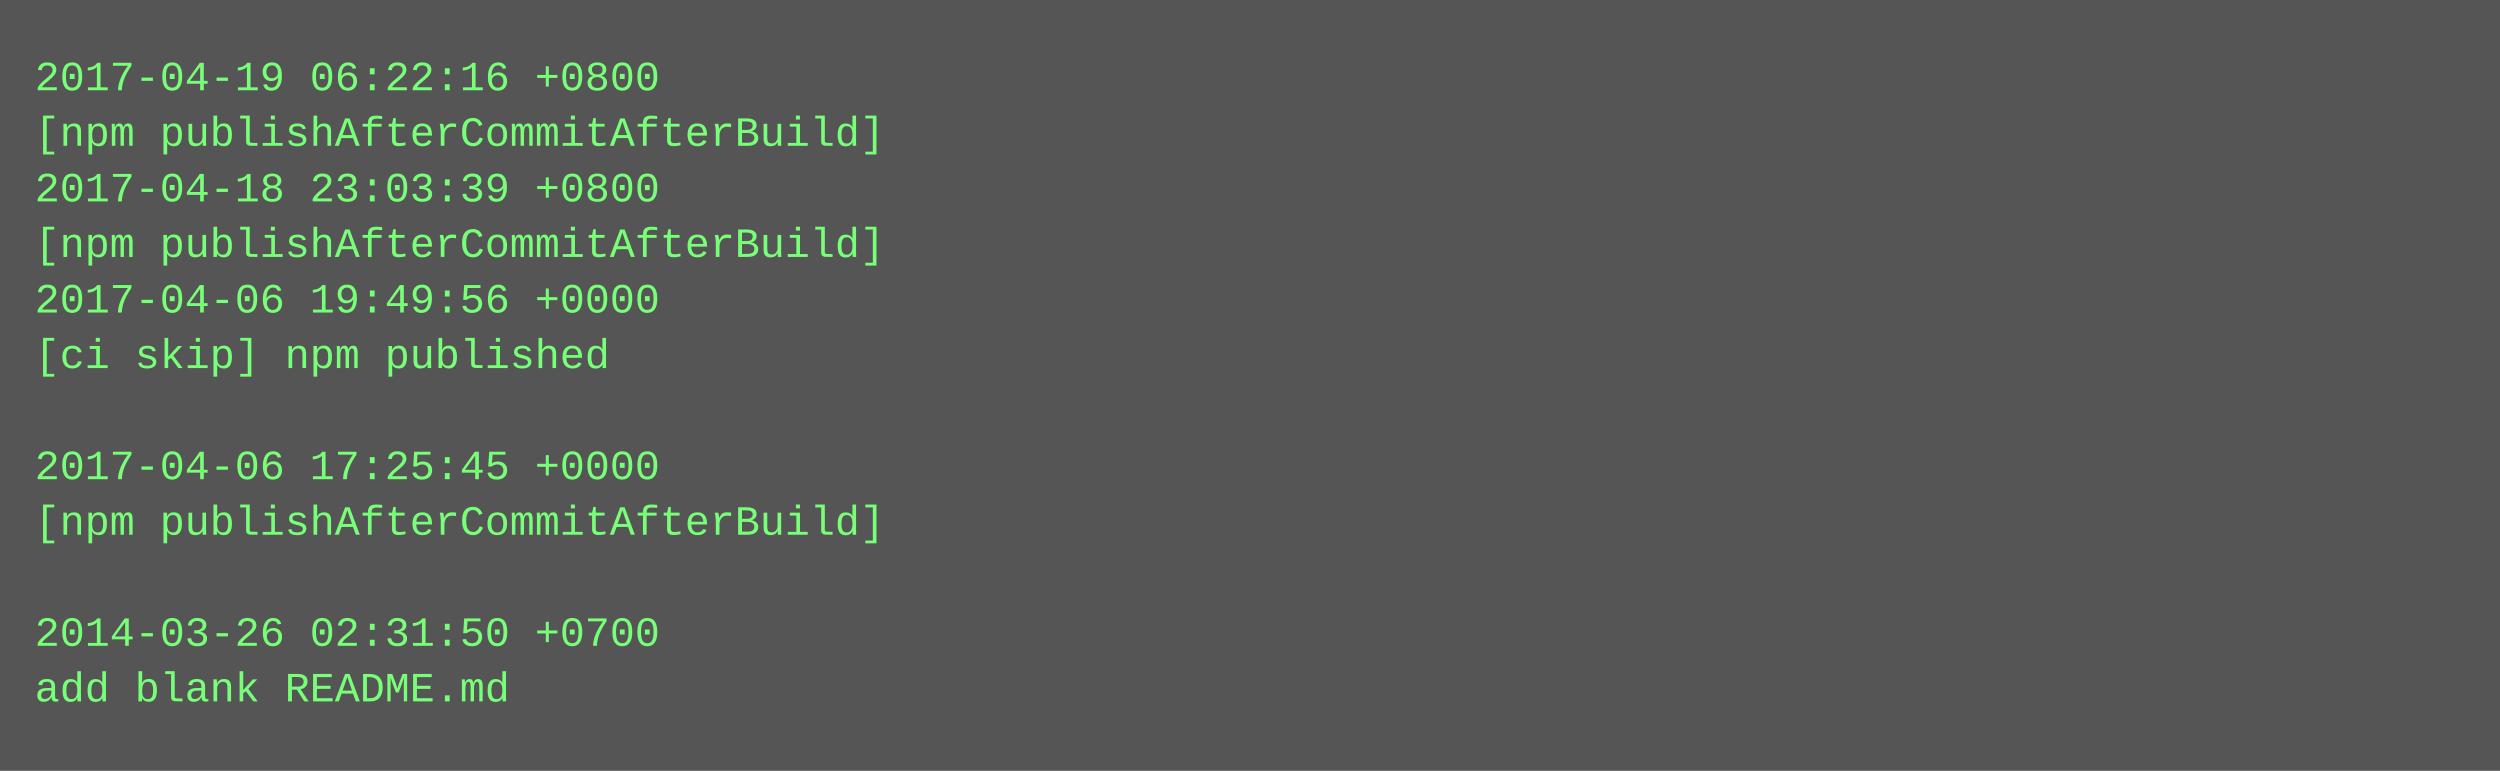
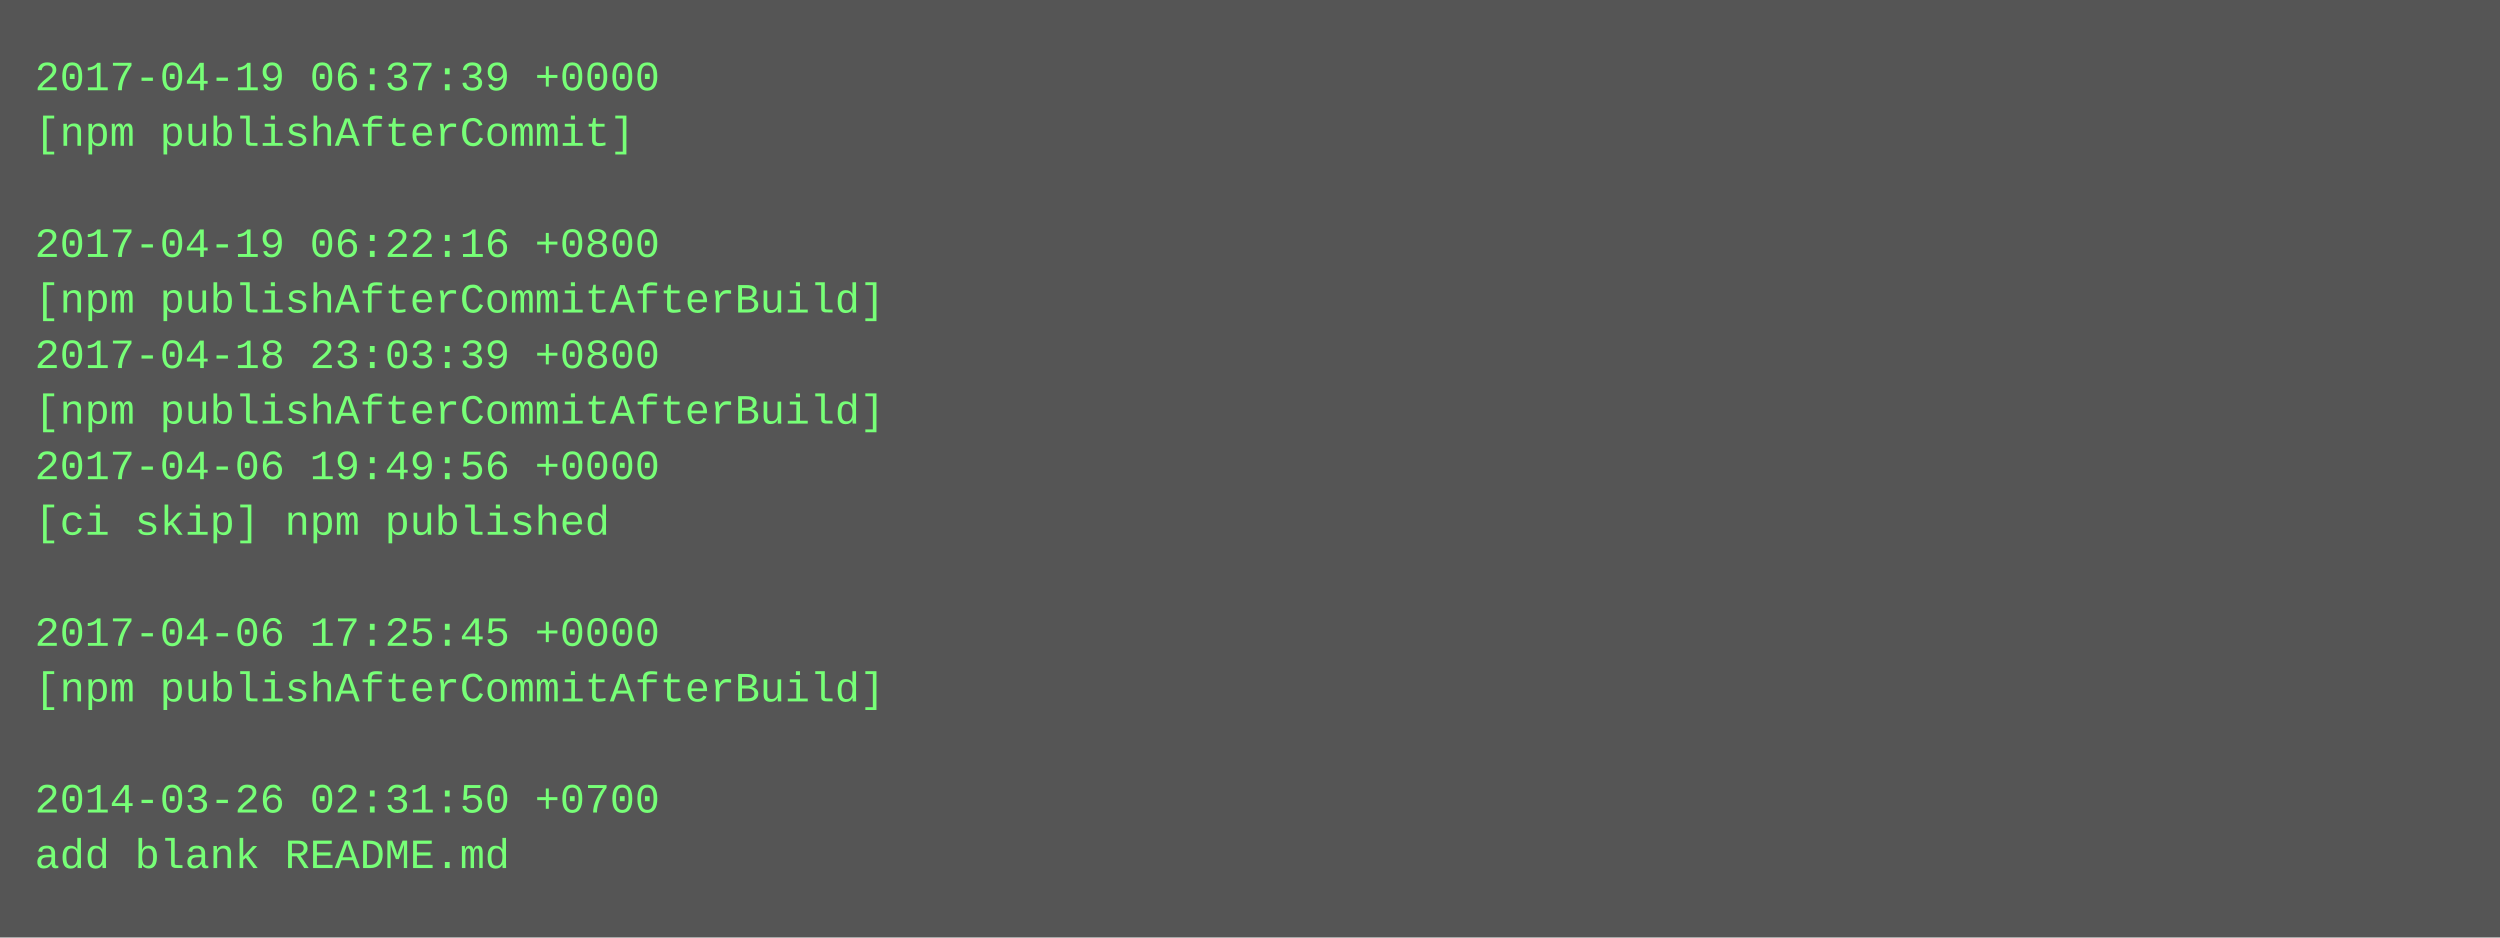
- <svg xmlns="http://www.w3.org/2000/svg" height="222" width="720">
-   <rect height="222" fill="#555" width="720" />
+ <svg xmlns="http://www.w3.org/2000/svg" height="270" width="720">
+   <rect height="270" fill="#555" width="720" />
  <text fill="#7f7" font-family="Courier New" font-size="12" xml:space="preserve">
-     <tspan x="10" y="26">2017-04-19 06:22:16 +0800</tspan>
-     <tspan x="10" y="42">[npm publishAfterCommitAfterBuild]</tspan>
-     <tspan x="10" y="58">2017-04-18 23:03:39 +0800</tspan>
-     <tspan x="10" y="74">[npm publishAfterCommitAfterBuild]</tspan>
-     <tspan x="10" y="90">2017-04-06 19:49:56 +0000</tspan>
-     <tspan x="10" y="106">[ci skip] npm published</tspan>
-     <tspan x="10" y="122" />
-     <tspan x="10" y="138">2017-04-06 17:25:45 +0000</tspan>
-     <tspan x="10" y="154">[npm publishAfterCommitAfterBuild]</tspan>
+     <tspan x="10" y="26">2017-04-19 06:37:39 +0000</tspan>
+     <tspan x="10" y="42">[npm publishAfterCommit]</tspan>
+     <tspan x="10" y="58" />
+     <tspan x="10" y="74">2017-04-19 06:22:16 +0800</tspan>
+     <tspan x="10" y="90">[npm publishAfterCommitAfterBuild]</tspan>
+     <tspan x="10" y="106">2017-04-18 23:03:39 +0800</tspan>
+     <tspan x="10" y="122">[npm publishAfterCommitAfterBuild]</tspan>
+     <tspan x="10" y="138">2017-04-06 19:49:56 +0000</tspan>
+     <tspan x="10" y="154">[ci skip] npm published</tspan>
    <tspan x="10" y="170" />
-     <tspan x="10" y="186">2014-03-26 02:31:50 +0700</tspan>
-     <tspan x="10" y="202">add blank README.md</tspan>
+     <tspan x="10" y="186">2017-04-06 17:25:45 +0000</tspan>
+     <tspan x="10" y="202">[npm publishAfterCommitAfterBuild]</tspan>
+     <tspan x="10" y="218" />
+     <tspan x="10" y="234">2014-03-26 02:31:50 +0700</tspan>
+     <tspan x="10" y="250">add blank README.md</tspan>
  </text>
</svg>
